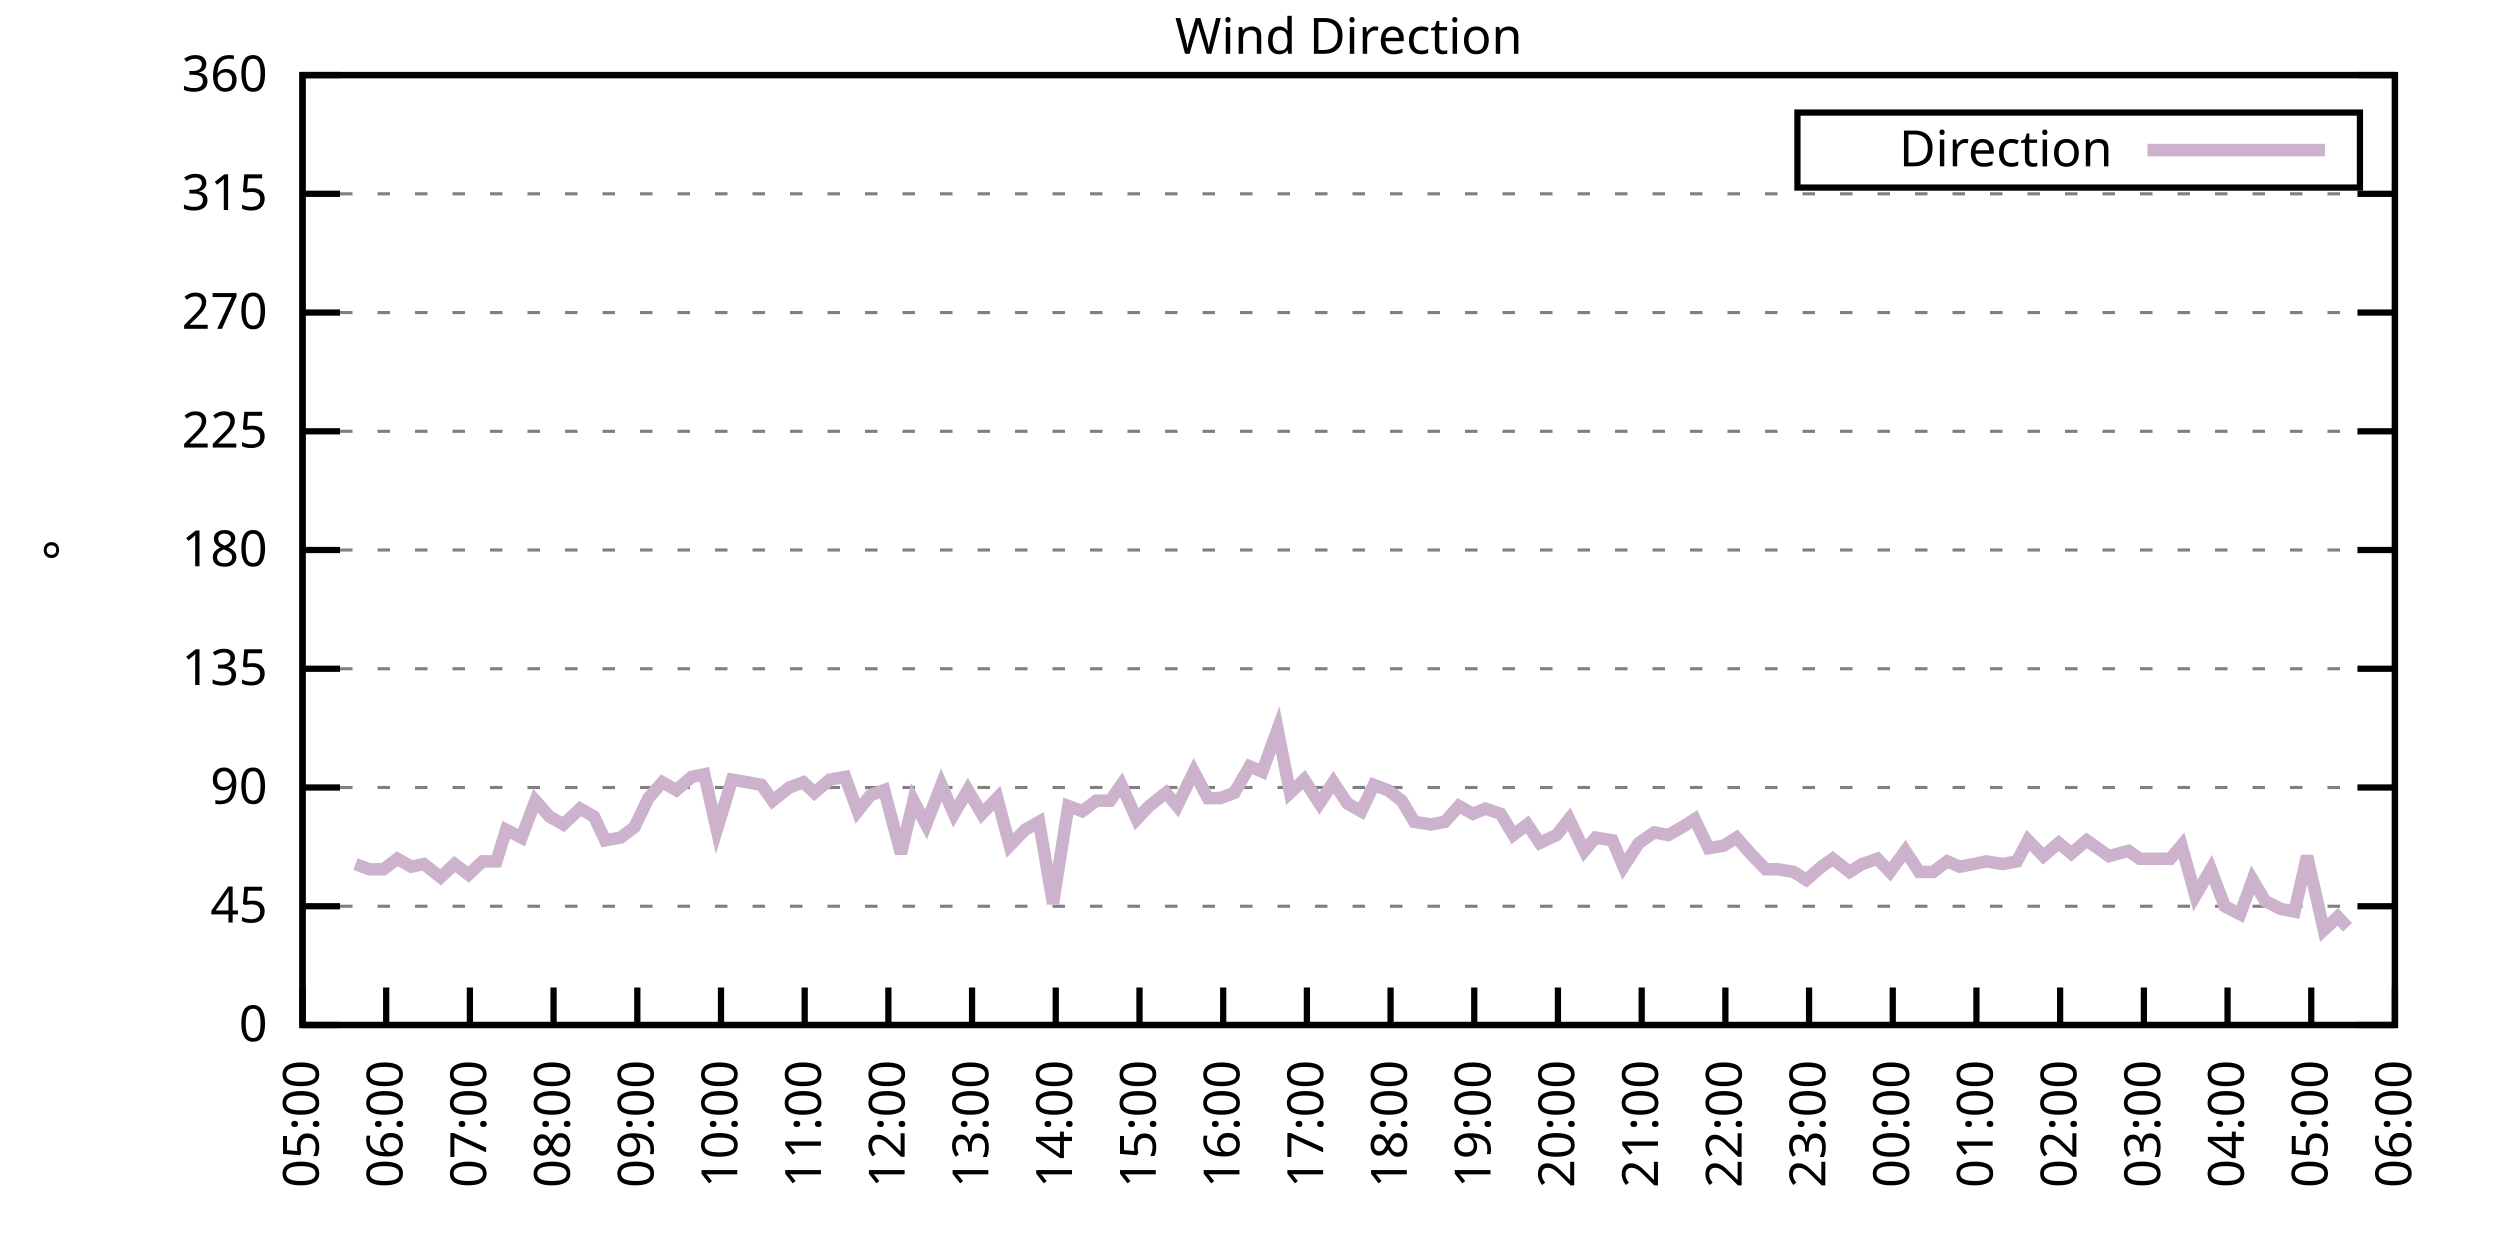
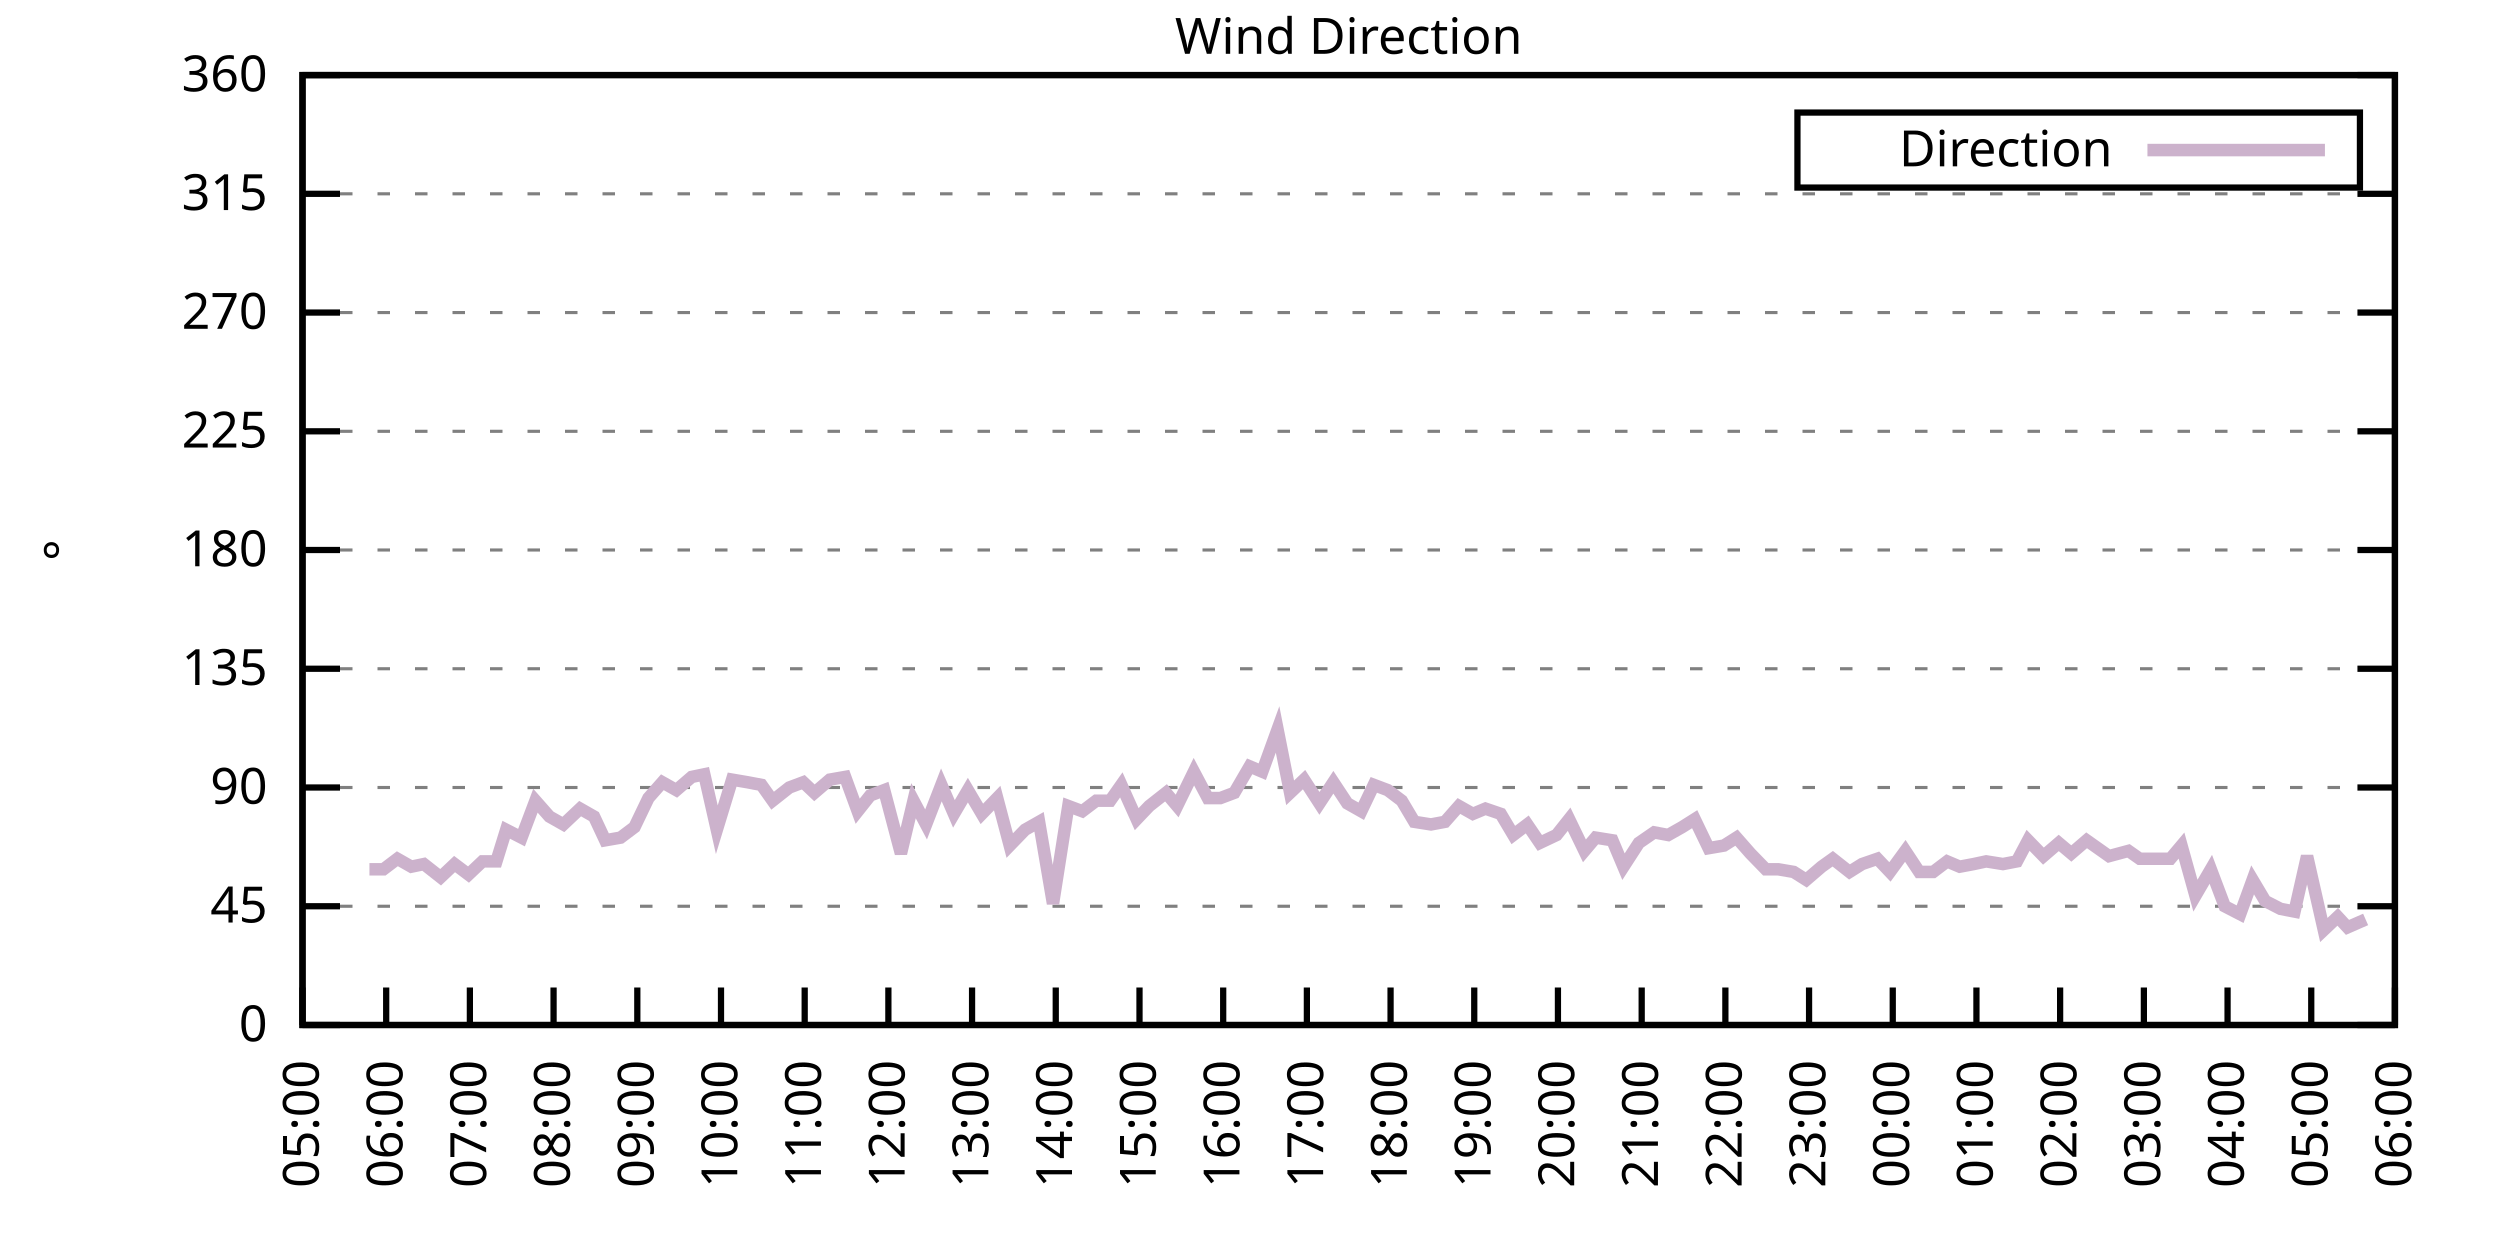
<svg xmlns="http://www.w3.org/2000/svg" xmlns:xlink="http://www.w3.org/1999/xlink" width="400" height="200" viewBox="0 0 400 200">
  <g id="gnuplot_canvas">
    <rect x="0" y="0" width="400" height="200" fill="none" />
    <defs>
      <circle id="gpDot" r="0.5" stroke-width="0.5" stroke="currentColor" />
      <path id="gpPt0" stroke-width="0.333" stroke="currentColor" d="M-1,0 h2 M0,-1 v2" />
      <path id="gpPt1" stroke-width="0.333" stroke="currentColor" d="M-1,-1 L1,1 M1,-1 L-1,1" />
      <path id="gpPt2" stroke-width="0.333" stroke="currentColor" d="M-1,0 L1,0 M0,-1 L0,1 M-1,-1 L1,1 M-1,1 L1,-1" />
      <rect id="gpPt3" stroke-width="0.333" stroke="currentColor" x="-1" y="-1" width="2" height="2" />
      <rect id="gpPt4" stroke-width="0.333" stroke="currentColor" fill="currentColor" x="-1" y="-1" width="2" height="2" />
      <circle id="gpPt5" stroke-width="0.333" stroke="currentColor" cx="0" cy="0" r="1" />
      <use xlink:href="#gpPt5" id="gpPt6" fill="currentColor" stroke="none" />
      <path id="gpPt7" stroke-width="0.333" stroke="currentColor" d="M0,-1.33 L-1.33,0.67 L1.33,0.67 z" />
      <use xlink:href="#gpPt7" id="gpPt8" fill="currentColor" stroke="none" />
      <use xlink:href="#gpPt7" id="gpPt9" stroke="currentColor" transform="rotate(180)" />
      <use xlink:href="#gpPt9" id="gpPt10" fill="currentColor" stroke="none" />
      <use xlink:href="#gpPt3" id="gpPt11" stroke="currentColor" transform="rotate(45)" />
      <use xlink:href="#gpPt11" id="gpPt12" fill="currentColor" stroke="none" />
      <path id="gpPt13" stroke-width="0.333" stroke="currentColor" d="M0,1.330 L1.265,0.411 L0.782,-1.067 L-0.782,-1.076 L-1.265,0.411 z" />
      <use xlink:href="#gpPt13" id="gpPt14" fill="currentColor" stroke="none" />
      <filter id="textbox" filterUnits="objectBoundingBox" x="0" y="0" height="1" width="1">
        <feFlood flood-color="white" flood-opacity="1" result="bgnd" />
        <feComposite in="SourceGraphic" in2="bgnd" operator="atop" />
      </filter>
      <filter id="greybox" filterUnits="objectBoundingBox" x="0" y="0" height="1" width="1">
        <feFlood flood-color="lightgrey" flood-opacity="1" result="grey" />
        <feComposite in="SourceGraphic" in2="grey" operator="atop" />
      </filter>
    </defs>
    <g fill="none" color="white" stroke="currentColor" stroke-width="1.00" stroke-linecap="butt" stroke-linejoin="miter">
</g>
    <g fill="none" color="black" stroke="currentColor" stroke-width="1.00" stroke-linecap="butt" stroke-linejoin="miter">
      <g stroke="none" shape-rendering="crispEdges">
        <polygon fill="rgb(255, 255, 255)" points="48.40,164.00 383.18,164.00 383.18,12.02 48.40,12.02 " />
      </g>
    </g>
    <g fill="none" color="black" stroke="currentColor" stroke-width="1.00" stroke-linecap="butt" stroke-linejoin="miter">
</g>
    <g fill="none" color="black" stroke="black" stroke-width="0.50" stroke-linecap="butt" stroke-linejoin="miter">
</g>
    <g fill="none" color="gray" stroke="currentColor" stroke-width="0.50" stroke-linecap="butt" stroke-linejoin="miter">
      <path stroke="gray" stroke-dasharray="2,4" class="gridline" d="M48.40,164.00 L383.19,164.00  " />
    </g>
    <g fill="none" color="gray" stroke="gray" stroke-width="1.00" stroke-linecap="butt" stroke-linejoin="miter">
</g>
    <g fill="none" color="black" stroke="currentColor" stroke-width="1.00" stroke-linecap="butt" stroke-linejoin="miter">
      <path stroke="black" d="M48.40,164.00 L54.40,164.00 M383.19,164.00 L377.19,164.00  " />
      <g transform="translate(42.80,166.60)" stroke="none" fill="black" font-family="Sans" font-size="8.00" text-anchor="end">
        <text>
          <tspan font-family="Sans"> 0</tspan>
        </text>
      </g>
    </g>
    <g fill="none" color="black" stroke="currentColor" stroke-width="1.00" stroke-linecap="butt" stroke-linejoin="miter">
</g>
    <g fill="none" color="black" stroke="black" stroke-width="0.50" stroke-linecap="butt" stroke-linejoin="miter">
</g>
    <g fill="none" color="gray" stroke="currentColor" stroke-width="0.50" stroke-linecap="butt" stroke-linejoin="miter">
      <path stroke="gray" stroke-dasharray="2,4" class="gridline" d="M48.40,145.00 L383.19,145.00  " />
    </g>
    <g fill="none" color="gray" stroke="gray" stroke-width="1.00" stroke-linecap="butt" stroke-linejoin="miter">
</g>
    <g fill="none" color="black" stroke="currentColor" stroke-width="1.00" stroke-linecap="butt" stroke-linejoin="miter">
      <path stroke="black" d="M48.40,145.00 L54.40,145.00 M383.19,145.00 L377.19,145.00  " />
      <g transform="translate(42.80,147.60)" stroke="none" fill="black" font-family="Sans" font-size="8.00" text-anchor="end">
        <text>
          <tspan font-family="Sans"> 45</tspan>
        </text>
      </g>
    </g>
    <g fill="none" color="black" stroke="currentColor" stroke-width="1.00" stroke-linecap="butt" stroke-linejoin="miter">
</g>
    <g fill="none" color="black" stroke="black" stroke-width="0.50" stroke-linecap="butt" stroke-linejoin="miter">
</g>
    <g fill="none" color="gray" stroke="currentColor" stroke-width="0.50" stroke-linecap="butt" stroke-linejoin="miter">
      <path stroke="gray" stroke-dasharray="2,4" class="gridline" d="M48.40,126.00 L383.19,126.00  " />
    </g>
    <g fill="none" color="gray" stroke="gray" stroke-width="1.00" stroke-linecap="butt" stroke-linejoin="miter">
</g>
    <g fill="none" color="black" stroke="currentColor" stroke-width="1.00" stroke-linecap="butt" stroke-linejoin="miter">
      <path stroke="black" d="M48.40,126.00 L54.40,126.00 M383.19,126.00 L377.19,126.00  " />
      <g transform="translate(42.80,128.60)" stroke="none" fill="black" font-family="Sans" font-size="8.00" text-anchor="end">
        <text>
          <tspan font-family="Sans"> 90</tspan>
        </text>
      </g>
    </g>
    <g fill="none" color="black" stroke="currentColor" stroke-width="1.00" stroke-linecap="butt" stroke-linejoin="miter">
</g>
    <g fill="none" color="black" stroke="black" stroke-width="0.50" stroke-linecap="butt" stroke-linejoin="miter">
</g>
    <g fill="none" color="gray" stroke="currentColor" stroke-width="0.50" stroke-linecap="butt" stroke-linejoin="miter">
      <path stroke="gray" stroke-dasharray="2,4" class="gridline" d="M48.40,107.00 L383.19,107.00  " />
    </g>
    <g fill="none" color="gray" stroke="gray" stroke-width="1.00" stroke-linecap="butt" stroke-linejoin="miter">
</g>
    <g fill="none" color="black" stroke="currentColor" stroke-width="1.00" stroke-linecap="butt" stroke-linejoin="miter">
      <path stroke="black" d="M48.40,107.00 L54.40,107.00 M383.19,107.00 L377.19,107.00  " />
      <g transform="translate(42.80,109.60)" stroke="none" fill="black" font-family="Sans" font-size="8.00" text-anchor="end">
        <text>
          <tspan font-family="Sans"> 135</tspan>
        </text>
      </g>
    </g>
    <g fill="none" color="black" stroke="currentColor" stroke-width="1.00" stroke-linecap="butt" stroke-linejoin="miter">
</g>
    <g fill="none" color="black" stroke="black" stroke-width="0.50" stroke-linecap="butt" stroke-linejoin="miter">
</g>
    <g fill="none" color="gray" stroke="currentColor" stroke-width="0.50" stroke-linecap="butt" stroke-linejoin="miter">
      <path stroke="gray" stroke-dasharray="2,4" class="gridline" d="M48.40,88.00 L383.19,88.00  " />
    </g>
    <g fill="none" color="gray" stroke="gray" stroke-width="1.00" stroke-linecap="butt" stroke-linejoin="miter">
</g>
    <g fill="none" color="black" stroke="currentColor" stroke-width="1.00" stroke-linecap="butt" stroke-linejoin="miter">
      <path stroke="black" d="M48.40,88.00 L54.40,88.00 M383.19,88.00 L377.19,88.00  " />
      <g transform="translate(42.80,90.60)" stroke="none" fill="black" font-family="Sans" font-size="8.00" text-anchor="end">
        <text>
          <tspan font-family="Sans"> 180</tspan>
        </text>
      </g>
    </g>
    <g fill="none" color="black" stroke="currentColor" stroke-width="1.00" stroke-linecap="butt" stroke-linejoin="miter">
</g>
    <g fill="none" color="black" stroke="black" stroke-width="0.50" stroke-linecap="butt" stroke-linejoin="miter">
</g>
    <g fill="none" color="gray" stroke="currentColor" stroke-width="0.50" stroke-linecap="butt" stroke-linejoin="miter">
      <path stroke="gray" stroke-dasharray="2,4" class="gridline" d="M48.40,69.01 L383.19,69.01  " />
    </g>
    <g fill="none" color="gray" stroke="gray" stroke-width="1.00" stroke-linecap="butt" stroke-linejoin="miter">
</g>
    <g fill="none" color="black" stroke="currentColor" stroke-width="1.00" stroke-linecap="butt" stroke-linejoin="miter">
      <path stroke="black" d="M48.40,69.01 L54.40,69.01 M383.19,69.01 L377.19,69.01  " />
      <g transform="translate(42.80,71.61)" stroke="none" fill="black" font-family="Sans" font-size="8.00" text-anchor="end">
        <text>
          <tspan font-family="Sans"> 225</tspan>
        </text>
      </g>
    </g>
    <g fill="none" color="black" stroke="currentColor" stroke-width="1.00" stroke-linecap="butt" stroke-linejoin="miter">
</g>
    <g fill="none" color="black" stroke="black" stroke-width="0.50" stroke-linecap="butt" stroke-linejoin="miter">
</g>
    <g fill="none" color="gray" stroke="currentColor" stroke-width="0.50" stroke-linecap="butt" stroke-linejoin="miter">
      <path stroke="gray" stroke-dasharray="2,4" class="gridline" d="M48.40,50.01 L383.19,50.01  " />
    </g>
    <g fill="none" color="gray" stroke="gray" stroke-width="1.00" stroke-linecap="butt" stroke-linejoin="miter">
</g>
    <g fill="none" color="black" stroke="currentColor" stroke-width="1.00" stroke-linecap="butt" stroke-linejoin="miter">
      <path stroke="black" d="M48.40,50.01 L54.40,50.01 M383.19,50.01 L377.19,50.01  " />
      <g transform="translate(42.80,52.61)" stroke="none" fill="black" font-family="Sans" font-size="8.00" text-anchor="end">
        <text>
          <tspan font-family="Sans"> 270</tspan>
        </text>
      </g>
    </g>
    <g fill="none" color="black" stroke="currentColor" stroke-width="1.00" stroke-linecap="butt" stroke-linejoin="miter">
</g>
    <g fill="none" color="black" stroke="black" stroke-width="0.50" stroke-linecap="butt" stroke-linejoin="miter">
</g>
    <g fill="none" color="gray" stroke="currentColor" stroke-width="0.50" stroke-linecap="butt" stroke-linejoin="miter">
      <path stroke="gray" stroke-dasharray="2,4" class="gridline" d="M48.40,31.01 L383.19,31.01  " />
    </g>
    <g fill="none" color="gray" stroke="gray" stroke-width="1.00" stroke-linecap="butt" stroke-linejoin="miter">
</g>
    <g fill="none" color="black" stroke="currentColor" stroke-width="1.00" stroke-linecap="butt" stroke-linejoin="miter">
      <path stroke="black" d="M48.40,31.01 L54.40,31.01 M383.19,31.01 L377.19,31.01  " />
      <g transform="translate(42.80,33.61)" stroke="none" fill="black" font-family="Sans" font-size="8.00" text-anchor="end">
        <text>
          <tspan font-family="Sans"> 315</tspan>
        </text>
      </g>
    </g>
    <g fill="none" color="black" stroke="currentColor" stroke-width="1.00" stroke-linecap="butt" stroke-linejoin="miter">
</g>
    <g fill="none" color="black" stroke="black" stroke-width="0.50" stroke-linecap="butt" stroke-linejoin="miter">
</g>
    <g fill="none" color="gray" stroke="currentColor" stroke-width="0.50" stroke-linecap="butt" stroke-linejoin="miter">
      <path stroke="gray" stroke-dasharray="2,4" class="gridline" d="M48.40,12.01 L383.19,12.01  " />
    </g>
    <g fill="none" color="gray" stroke="gray" stroke-width="1.00" stroke-linecap="butt" stroke-linejoin="miter">
</g>
    <g fill="none" color="black" stroke="currentColor" stroke-width="1.00" stroke-linecap="butt" stroke-linejoin="miter">
      <path stroke="black" d="M48.40,12.01 L54.40,12.01 M383.19,12.01 L377.19,12.01  " />
      <g transform="translate(42.80,14.61)" stroke="none" fill="black" font-family="Sans" font-size="8.00" text-anchor="end">
        <text>
          <tspan font-family="Sans"> 360</tspan>
        </text>
      </g>
    </g>
    <g fill="none" color="black" stroke="currentColor" stroke-width="1.00" stroke-linecap="butt" stroke-linejoin="miter">
      <path stroke="black" d="M48.40,164.00 L48.40,158.00  " />
      <g transform="translate(51.00,169.60) rotate(270.00)" stroke="none" fill="black" font-family="Sans" font-size="8.00" text-anchor="end">
        <text>
          <tspan font-family="Sans">05:00</tspan>
        </text>
      </g>
    </g>
    <g fill="none" color="black" stroke="currentColor" stroke-width="1.00" stroke-linecap="butt" stroke-linejoin="miter">
      <path stroke="black" d="M61.79,164.00 L61.79,158.00  " />
      <g transform="translate(64.39,169.60) rotate(270.00)" stroke="none" fill="black" font-family="Sans" font-size="8.00" text-anchor="end">
        <text>
          <tspan font-family="Sans">06:00</tspan>
        </text>
      </g>
    </g>
    <g fill="none" color="black" stroke="currentColor" stroke-width="1.00" stroke-linecap="butt" stroke-linejoin="miter">
      <path stroke="black" d="M75.18,164.00 L75.18,158.00  " />
      <g transform="translate(77.78,169.60) rotate(270.00)" stroke="none" fill="black" font-family="Sans" font-size="8.00" text-anchor="end">
        <text>
          <tspan font-family="Sans">07:00</tspan>
        </text>
      </g>
    </g>
    <g fill="none" color="black" stroke="currentColor" stroke-width="1.00" stroke-linecap="butt" stroke-linejoin="miter">
      <path stroke="black" d="M88.57,164.00 L88.57,158.00  " />
      <g transform="translate(91.17,169.60) rotate(270.00)" stroke="none" fill="black" font-family="Sans" font-size="8.00" text-anchor="end">
        <text>
          <tspan font-family="Sans">08:00</tspan>
        </text>
      </g>
    </g>
    <g fill="none" color="black" stroke="currentColor" stroke-width="1.00" stroke-linecap="butt" stroke-linejoin="miter">
      <path stroke="black" d="M101.97,164.00 L101.97,158.00  " />
      <g transform="translate(104.57,169.60) rotate(270.00)" stroke="none" fill="black" font-family="Sans" font-size="8.00" text-anchor="end">
        <text>
          <tspan font-family="Sans">09:00</tspan>
        </text>
      </g>
    </g>
    <g fill="none" color="black" stroke="currentColor" stroke-width="1.00" stroke-linecap="butt" stroke-linejoin="miter">
      <path stroke="black" d="M115.36,164.00 L115.36,158.00  " />
      <g transform="translate(117.96,169.60) rotate(270.00)" stroke="none" fill="black" font-family="Sans" font-size="8.00" text-anchor="end">
        <text>
          <tspan font-family="Sans">10:00</tspan>
        </text>
      </g>
    </g>
    <g fill="none" color="black" stroke="currentColor" stroke-width="1.00" stroke-linecap="butt" stroke-linejoin="miter">
      <path stroke="black" d="M128.75,164.00 L128.75,158.00  " />
      <g transform="translate(131.35,169.60) rotate(270.00)" stroke="none" fill="black" font-family="Sans" font-size="8.00" text-anchor="end">
        <text>
          <tspan font-family="Sans">11:00</tspan>
        </text>
      </g>
    </g>
    <g fill="none" color="black" stroke="currentColor" stroke-width="1.00" stroke-linecap="butt" stroke-linejoin="miter">
      <path stroke="black" d="M142.14,164.00 L142.14,158.00  " />
      <g transform="translate(144.74,169.60) rotate(270.00)" stroke="none" fill="black" font-family="Sans" font-size="8.00" text-anchor="end">
        <text>
          <tspan font-family="Sans">12:00</tspan>
        </text>
      </g>
    </g>
    <g fill="none" color="black" stroke="currentColor" stroke-width="1.00" stroke-linecap="butt" stroke-linejoin="miter">
      <path stroke="black" d="M155.53,164.00 L155.53,158.00  " />
      <g transform="translate(158.13,169.60) rotate(270.00)" stroke="none" fill="black" font-family="Sans" font-size="8.00" text-anchor="end">
        <text>
          <tspan font-family="Sans">13:00</tspan>
        </text>
      </g>
    </g>
    <g fill="none" color="black" stroke="currentColor" stroke-width="1.00" stroke-linecap="butt" stroke-linejoin="miter">
      <path stroke="black" d="M168.92,164.00 L168.92,158.00  " />
      <g transform="translate(171.52,169.60) rotate(270.00)" stroke="none" fill="black" font-family="Sans" font-size="8.00" text-anchor="end">
        <text>
          <tspan font-family="Sans">14:00</tspan>
        </text>
      </g>
    </g>
    <g fill="none" color="black" stroke="currentColor" stroke-width="1.00" stroke-linecap="butt" stroke-linejoin="miter">
      <path stroke="black" d="M182.32,164.00 L182.32,158.00  " />
      <g transform="translate(184.92,169.60) rotate(270.00)" stroke="none" fill="black" font-family="Sans" font-size="8.00" text-anchor="end">
        <text>
          <tspan font-family="Sans">15:00</tspan>
        </text>
      </g>
    </g>
    <g fill="none" color="black" stroke="currentColor" stroke-width="1.00" stroke-linecap="butt" stroke-linejoin="miter">
      <path stroke="black" d="M195.71,164.00 L195.71,158.00  " />
      <g transform="translate(198.31,169.60) rotate(270.00)" stroke="none" fill="black" font-family="Sans" font-size="8.00" text-anchor="end">
        <text>
          <tspan font-family="Sans">16:00</tspan>
        </text>
      </g>
    </g>
    <g fill="none" color="black" stroke="currentColor" stroke-width="1.00" stroke-linecap="butt" stroke-linejoin="miter">
      <path stroke="black" d="M209.10,164.00 L209.10,158.00  " />
      <g transform="translate(211.70,169.60) rotate(270.00)" stroke="none" fill="black" font-family="Sans" font-size="8.00" text-anchor="end">
        <text>
          <tspan font-family="Sans">17:00</tspan>
        </text>
      </g>
    </g>
    <g fill="none" color="black" stroke="currentColor" stroke-width="1.00" stroke-linecap="butt" stroke-linejoin="miter">
      <path stroke="black" d="M222.49,164.00 L222.49,158.00  " />
      <g transform="translate(225.09,169.60) rotate(270.00)" stroke="none" fill="black" font-family="Sans" font-size="8.00" text-anchor="end">
        <text>
          <tspan font-family="Sans">18:00</tspan>
        </text>
      </g>
    </g>
    <g fill="none" color="black" stroke="currentColor" stroke-width="1.00" stroke-linecap="butt" stroke-linejoin="miter">
      <path stroke="black" d="M235.88,164.00 L235.88,158.00  " />
      <g transform="translate(238.48,169.60) rotate(270.00)" stroke="none" fill="black" font-family="Sans" font-size="8.00" text-anchor="end">
        <text>
          <tspan font-family="Sans">19:00</tspan>
        </text>
      </g>
    </g>
    <g fill="none" color="black" stroke="currentColor" stroke-width="1.00" stroke-linecap="butt" stroke-linejoin="miter">
      <path stroke="black" d="M249.27,164.00 L249.27,158.00  " />
      <g transform="translate(251.87,169.60) rotate(270.00)" stroke="none" fill="black" font-family="Sans" font-size="8.00" text-anchor="end">
        <text>
          <tspan font-family="Sans">20:00</tspan>
        </text>
      </g>
    </g>
    <g fill="none" color="black" stroke="currentColor" stroke-width="1.00" stroke-linecap="butt" stroke-linejoin="miter">
      <path stroke="black" d="M262.67,164.00 L262.67,158.00  " />
      <g transform="translate(265.27,169.60) rotate(270.00)" stroke="none" fill="black" font-family="Sans" font-size="8.00" text-anchor="end">
        <text>
          <tspan font-family="Sans">21:00</tspan>
        </text>
      </g>
    </g>
    <g fill="none" color="black" stroke="currentColor" stroke-width="1.00" stroke-linecap="butt" stroke-linejoin="miter">
      <path stroke="black" d="M276.06,164.00 L276.06,158.00  " />
      <g transform="translate(278.66,169.60) rotate(270.00)" stroke="none" fill="black" font-family="Sans" font-size="8.00" text-anchor="end">
        <text>
          <tspan font-family="Sans">22:00</tspan>
        </text>
      </g>
    </g>
    <g fill="none" color="black" stroke="currentColor" stroke-width="1.00" stroke-linecap="butt" stroke-linejoin="miter">
      <path stroke="black" d="M289.45,164.00 L289.45,158.00  " />
      <g transform="translate(292.05,169.60) rotate(270.00)" stroke="none" fill="black" font-family="Sans" font-size="8.00" text-anchor="end">
        <text>
          <tspan font-family="Sans">23:00</tspan>
        </text>
      </g>
    </g>
    <g fill="none" color="black" stroke="currentColor" stroke-width="1.00" stroke-linecap="butt" stroke-linejoin="miter">
      <path stroke="black" d="M302.84,164.00 L302.84,158.00  " />
      <g transform="translate(305.44,169.60) rotate(270.00)" stroke="none" fill="black" font-family="Sans" font-size="8.00" text-anchor="end">
        <text>
          <tspan font-family="Sans">00:00</tspan>
        </text>
      </g>
    </g>
    <g fill="none" color="black" stroke="currentColor" stroke-width="1.00" stroke-linecap="butt" stroke-linejoin="miter">
      <path stroke="black" d="M316.23,164.00 L316.23,158.00  " />
      <g transform="translate(318.83,169.60) rotate(270.00)" stroke="none" fill="black" font-family="Sans" font-size="8.00" text-anchor="end">
        <text>
          <tspan font-family="Sans">01:00</tspan>
        </text>
      </g>
    </g>
    <g fill="none" color="black" stroke="currentColor" stroke-width="1.00" stroke-linecap="butt" stroke-linejoin="miter">
      <path stroke="black" d="M329.62,164.00 L329.62,158.00  " />
      <g transform="translate(332.22,169.60) rotate(270.00)" stroke="none" fill="black" font-family="Sans" font-size="8.00" text-anchor="end">
        <text>
          <tspan font-family="Sans">02:00</tspan>
        </text>
      </g>
    </g>
    <g fill="none" color="black" stroke="currentColor" stroke-width="1.00" stroke-linecap="butt" stroke-linejoin="miter">
      <path stroke="black" d="M343.02,164.00 L343.02,158.00  " />
      <g transform="translate(345.62,169.60) rotate(270.00)" stroke="none" fill="black" font-family="Sans" font-size="8.00" text-anchor="end">
        <text>
          <tspan font-family="Sans">03:00</tspan>
        </text>
      </g>
    </g>
    <g fill="none" color="black" stroke="currentColor" stroke-width="1.00" stroke-linecap="butt" stroke-linejoin="miter">
      <path stroke="black" d="M356.41,164.00 L356.41,158.00  " />
      <g transform="translate(359.01,169.60) rotate(270.00)" stroke="none" fill="black" font-family="Sans" font-size="8.00" text-anchor="end">
        <text>
          <tspan font-family="Sans">04:00</tspan>
        </text>
      </g>
    </g>
    <g fill="none" color="black" stroke="currentColor" stroke-width="1.00" stroke-linecap="butt" stroke-linejoin="miter">
      <path stroke="black" d="M369.80,164.00 L369.80,158.00  " />
      <g transform="translate(372.40,169.60) rotate(270.00)" stroke="none" fill="black" font-family="Sans" font-size="8.00" text-anchor="end">
        <text>
          <tspan font-family="Sans">05:00</tspan>
        </text>
      </g>
    </g>
    <g fill="none" color="black" stroke="currentColor" stroke-width="1.00" stroke-linecap="butt" stroke-linejoin="miter">
      <path stroke="black" d="M383.19,164.00 L383.19,158.00  " />
      <g transform="translate(385.79,169.60) rotate(270.00)" stroke="none" fill="black" font-family="Sans" font-size="8.00" text-anchor="end">
        <text>
          <tspan font-family="Sans">06:00</tspan>
        </text>
      </g>
    </g>
    <g fill="none" color="black" stroke="currentColor" stroke-width="1.00" stroke-linecap="butt" stroke-linejoin="miter">
</g>
    <g fill="none" color="black" stroke="currentColor" stroke-width="1.00" stroke-linecap="butt" stroke-linejoin="miter">
      <path stroke="black" d="M48.40,12.01 L48.40,164.00 L383.19,164.00 L383.19,12.01 L48.40,12.01 Z  " />
    </g>
    <g fill="none" color="black" stroke="currentColor" stroke-width="1.00" stroke-linecap="butt" stroke-linejoin="miter">
</g>
    <g fill="none" color="black" stroke="currentColor" stroke-width="1.00" stroke-linecap="butt" stroke-linejoin="miter">
      <path stroke="black" d="M287.59,30.01 L287.59,18.01 L377.59,18.01 L377.59,30.01 L287.59,30.01 Z  " />
    </g>
    <g id="Wind_direction_plot_1">
      <g fill="none" color="white" stroke="black" stroke-width="2.00" stroke-linecap="butt" stroke-linejoin="miter">
</g>
      <g fill="none" color="black" stroke="currentColor" stroke-width="2.00" stroke-linecap="butt" stroke-linejoin="miter">
        <g transform="translate(337.99,26.61)" stroke="none" fill="black" font-family="Sans" font-size="8.00" text-anchor="end">
          <text>
            <tspan font-family="Sans">Direction</tspan>
          </text>
        </g>
      </g>
      <g fill="none" color="black" stroke="currentColor" stroke-width="2.00" stroke-linecap="butt" stroke-linejoin="miter">
-         <path stroke="rgb(204, 178, 204)" d="M343.59,24.01 L371.99,24.01 M56.88,138.25 L59.11,139.09 L61.35,139.09 L63.58,137.40 L65.81,138.67 L67.82,138.25   L70.50,140.36 L72.73,138.25 L74.96,139.93 L77.19,137.82 L79.42,137.82 L80.99,132.76 L83.44,134.02 L85.67,128.11   L87.91,130.65 L90.14,131.91 L92.82,129.38 L95.05,130.65 L96.83,134.45 L99.29,134.02 L101.52,132.34 L103.75,127.69   L105.98,125.16 L108.22,126.42 L110.67,124.31 L112.68,123.89 L114.69,132.76 L117.14,124.74 L119.60,125.16 L121.83,125.58   L123.62,128.11 L126.29,126.00 L128.53,125.16 L130.31,126.85 L132.77,124.74 L135.22,124.31 L137.23,129.80 L139.24,127.27   L141.47,126.42 L144.15,136.56 L146.16,128.11 L148.17,131.91 L150.62,125.58 L152.63,130.22 L154.86,126.42 L157.10,130.22   L159.55,127.69 L161.56,135.29 L164.01,132.76 L166.25,131.49 L168.48,144.58 L170.93,128.96 L173.17,129.80 L175.40,128.11   L177.63,128.11 L179.41,125.58 L181.87,131.07 L183.88,128.96 L186.56,126.85 L188.34,128.96 L191.02,123.47 L193.25,127.69   L195.26,127.69 L197.49,126.85 L199.95,122.62 L201.96,123.47 L204.41,116.71 L206.42,126.85 L208.65,124.74 L211.11,128.54   L213.34,125.16 L215.57,128.54 L217.80,129.80 L219.81,125.58 L222.04,126.42 L224.28,128.11 L226.29,131.49 L228.96,131.91   L231.20,131.49 L233.43,128.96 L235.66,130.22 L237.67,129.38 L240.12,130.22 L242.13,133.60 L244.36,131.91 L246.37,134.87   L249.05,133.60 L251.06,131.07 L253.51,136.14 L255.30,134.02 L257.98,134.45 L259.76,138.67 L262.22,134.87 L264.67,133.18   L266.91,133.60 L269.14,132.34 L271.15,131.07 L273.38,135.71 L275.83,135.29 L277.84,134.02 L280.07,136.56 L282.53,139.09   L284.54,139.09 L286.99,139.51 L289.00,140.78 L291.46,138.67 L293.24,137.40 L295.92,139.51 L297.93,138.25 L300.39,137.40   L302.39,139.51 L304.85,136.14 L307.08,139.51 L309.31,139.51 L311.54,137.82 L313.55,138.67 L315.79,138.25 L317.79,137.82   L320.47,138.25 L322.70,137.82 L324.49,134.45 L326.95,136.98 L329.40,134.87 L331.41,136.56 L333.86,134.45 L337.44,136.98   L340.56,136.14 L342.35,137.40 L344.80,137.40 L347.26,137.40 L349.04,135.29 L351.27,143.31 L353.73,139.09 L355.96,145.00   L358.42,146.27 L360.42,140.78 L362.43,144.16 L364.89,145.42 L367.12,145.85 L369.13,136.98 L371.81,148.80 L374.04,146.69   L375.60,148.38  " />
+         <path stroke="rgb(204, 178, 204)" d="M343.59,24.01 L371.99,24.01 M59.11,139.09 L61.35,139.09 L63.58,137.40 L65.81,138.67 L67.82,138.25 L70.50,140.36   L72.73,138.25 L74.96,139.93 L77.19,137.82 L79.42,137.82 L80.99,132.76 L83.44,134.02 L85.67,128.11 L87.91,130.65   L90.14,131.91 L92.82,129.38 L95.05,130.65 L96.83,134.45 L99.29,134.02 L101.52,132.34 L103.75,127.69 L105.98,125.16   L108.22,126.42 L110.67,124.31 L112.68,123.89 L114.69,132.76 L117.14,124.74 L119.60,125.16 L121.83,125.58 L123.62,128.11   L126.29,126.00 L128.53,125.16 L130.31,126.85 L132.77,124.74 L135.22,124.31 L137.23,129.80 L139.24,127.27 L141.47,126.42   L144.15,136.56 L146.16,128.11 L148.17,131.91 L150.62,125.58 L152.63,130.22 L154.86,126.42 L157.10,130.22 L159.55,127.69   L161.56,135.29 L164.01,132.76 L166.25,131.49 L168.48,144.58 L170.93,128.96 L173.17,129.80 L175.40,128.11 L177.63,128.11   L179.41,125.58 L181.87,131.07 L183.88,128.96 L186.56,126.85 L188.34,128.96 L191.02,123.47 L193.25,127.69 L195.26,127.69   L197.49,126.85 L199.95,122.62 L201.96,123.47 L204.41,116.71 L206.42,126.85 L208.65,124.74 L211.11,128.54 L213.34,125.16   L215.57,128.54 L217.80,129.80 L219.81,125.58 L222.04,126.42 L224.28,128.11 L226.29,131.49 L228.96,131.91 L231.20,131.49   L233.43,128.96 L235.66,130.22 L237.67,129.38 L240.12,130.22 L242.13,133.60 L244.36,131.91 L246.37,134.87 L249.05,133.60   L251.06,131.07 L253.51,136.14 L255.30,134.02 L257.98,134.45 L259.76,138.67 L262.22,134.87 L264.67,133.18 L266.91,133.60   L269.14,132.34 L271.15,131.07 L273.38,135.71 L275.83,135.29 L277.84,134.02 L280.07,136.56 L282.53,139.09 L284.54,139.09   L286.99,139.51 L289.00,140.78 L291.46,138.67 L293.24,137.40 L295.92,139.51 L297.93,138.25 L300.39,137.40 L302.39,139.51   L304.85,136.14 L307.08,139.51 L309.31,139.51 L311.54,137.82 L313.55,138.67 L315.79,138.25 L317.79,137.82 L320.47,138.25   L322.70,137.82 L324.49,134.45 L326.95,136.98 L329.40,134.87 L331.41,136.56 L333.86,134.45 L337.44,136.98 L340.56,136.14   L342.35,137.40 L344.80,137.40 L347.26,137.40 L349.04,135.29 L351.27,143.31 L353.73,139.09 L355.96,145.00 L358.42,146.27   L360.42,140.78 L362.43,144.16 L364.89,145.42 L367.12,145.85 L369.13,136.98 L371.81,148.80 L374.04,146.69 L375.60,148.38   L378.50,147.11  " />
      </g>
    </g>
    <g fill="none" color="black" stroke="currentColor" stroke-width="2.00" stroke-linecap="butt" stroke-linejoin="miter">
</g>
    <g fill="none" color="black" stroke="black" stroke-width="1.00" stroke-linecap="butt" stroke-linejoin="miter">
</g>
    <g fill="none" color="black" stroke="currentColor" stroke-width="1.00" stroke-linecap="butt" stroke-linejoin="miter">
      <path stroke="black" d="M48.40,12.01 L48.40,164.00 L383.19,164.00 L383.19,12.01 L48.40,12.01 Z  " />
      <g transform="translate(12.80,88.01) rotate(270.00)" stroke="none" fill="black" font-family="Sans" font-size="8.00" text-anchor="middle">
        <text>
          <tspan font-family="Sans">°</tspan>
        </text>
      </g>
    </g>
    <g fill="none" color="black" stroke="currentColor" stroke-width="1.00" stroke-linecap="butt" stroke-linejoin="miter">
</g>
    <g fill="none" color="black" stroke="currentColor" stroke-width="1.00" stroke-linecap="butt" stroke-linejoin="miter">
      <g transform="translate(215.79,8.61)" stroke="none" fill="black" font-family="Sans" font-size="8.00" text-anchor="middle">
        <text>
          <tspan font-family="Sans">Wind Direction</tspan>
        </text>
      </g>
    </g>
    <g fill="none" color="black" stroke="currentColor" stroke-width="1.00" stroke-linecap="butt" stroke-linejoin="miter">
</g>
  </g>
</svg>
